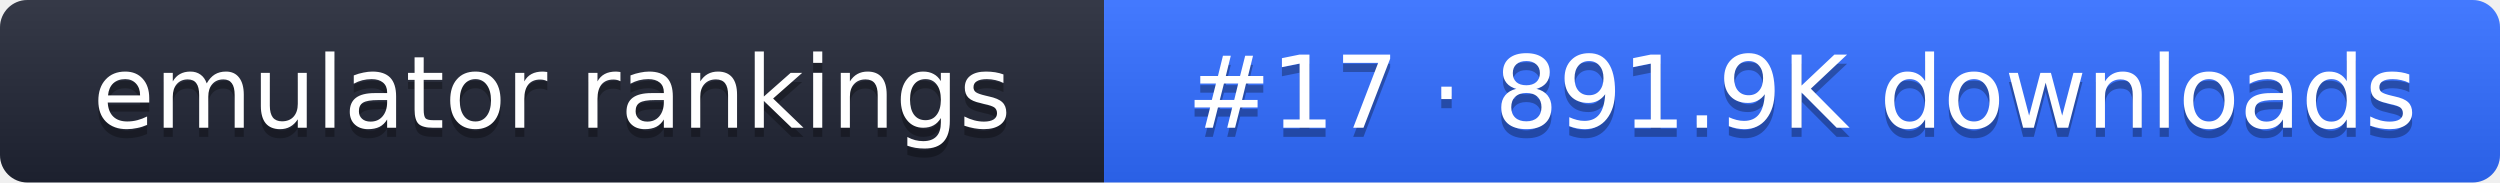
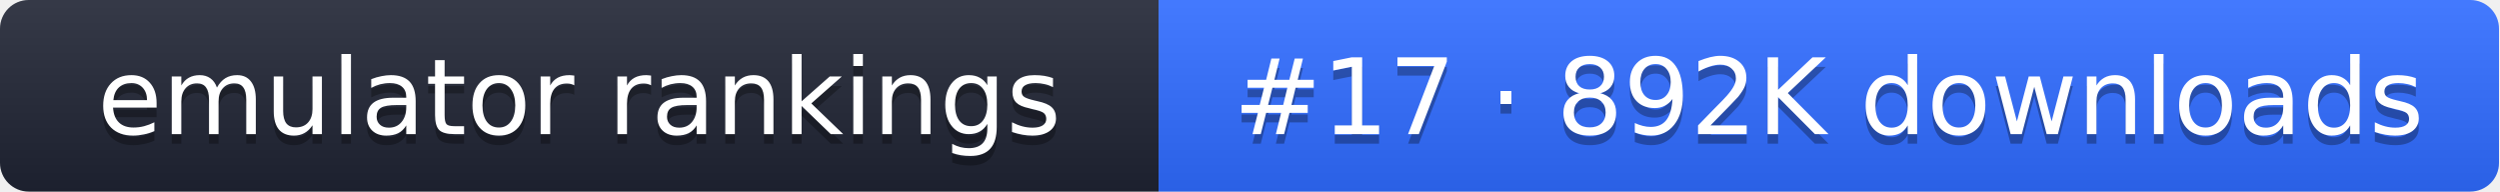
- <svg xmlns="http://www.w3.org/2000/svg" width="274" height="20" role="img" aria-label="emulator rankings: #17 · 891.9K downloads">
+ <svg xmlns="http://www.w3.org/2000/svg" width="261" height="20" role="img" aria-label="emulator rankings: #17 · 892K downloads">
  <linearGradient id="g" x2="0" y2="100%">
    <stop offset="0" stop-color="#fff" stop-opacity=".1" />
    <stop offset="1" stop-opacity=".1" />
  </linearGradient>
  <clipPath id="r">
-     <rect width="274" height="20" rx="3" fill="#fff" />
+     <rect width="261" height="20" rx="3" fill="#fff" />
  </clipPath>
  <g clip-path="url(#r)">
    <rect width="121" height="20" fill="#1f2433" />
-     <rect x="121" width="153" height="20" fill="#2f6bff" />
-     <rect width="274" height="20" fill="url(#g)" />
+     <rect x="121" width="140" height="20" fill="#2f6bff" />
+     <rect width="261" height="20" fill="url(#g)" />
  </g>
  <g fill="#fff" text-anchor="middle" font-family="Verdana,DejaVu Sans,sans-serif" font-size="11">
    <text x="60.5" y="15" fill="#010101" fill-opacity=".3">emulator rankings</text>
    <text x="60.5" y="14">emulator rankings</text>
-     <text x="197.5" y="15" fill="#010101" fill-opacity=".3">#17 · 891.9K downloads</text>
-     <text x="197.5" y="14">#17 · 891.9K downloads</text>
+     <text x="191" y="15" fill="#010101" fill-opacity=".3">#17 · 892K downloads</text>
+     <text x="191" y="14">#17 · 892K downloads</text>
  </g>
</svg>
